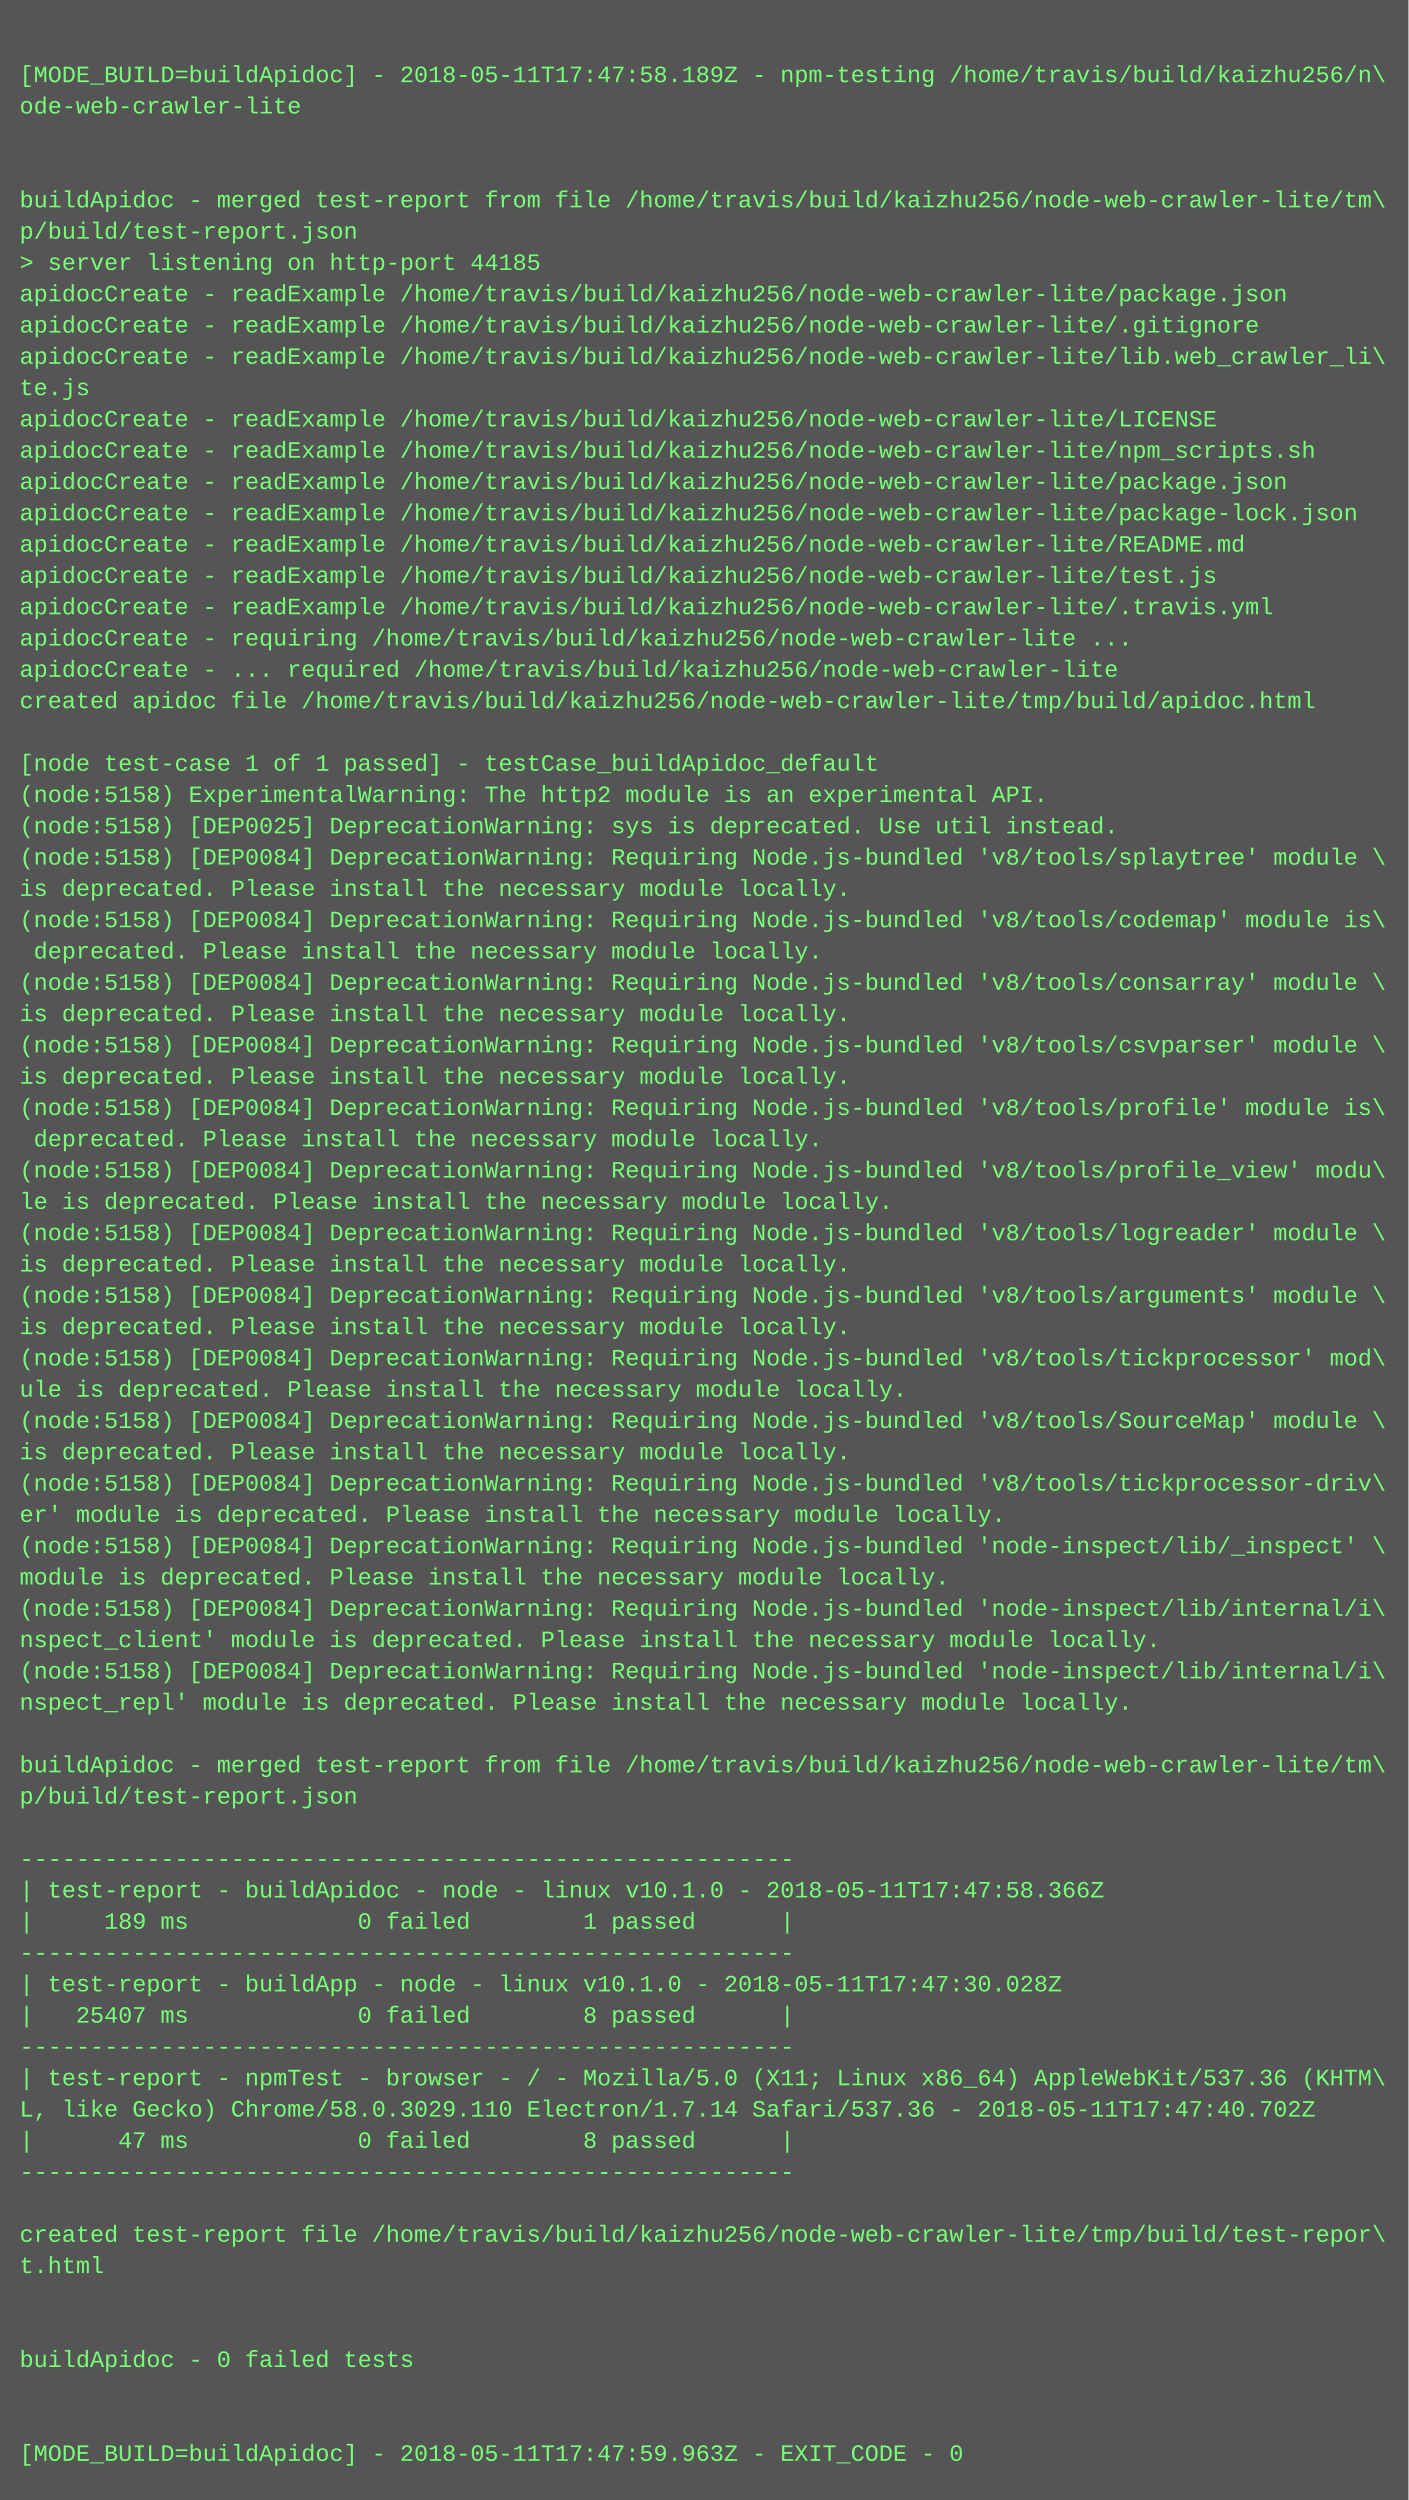
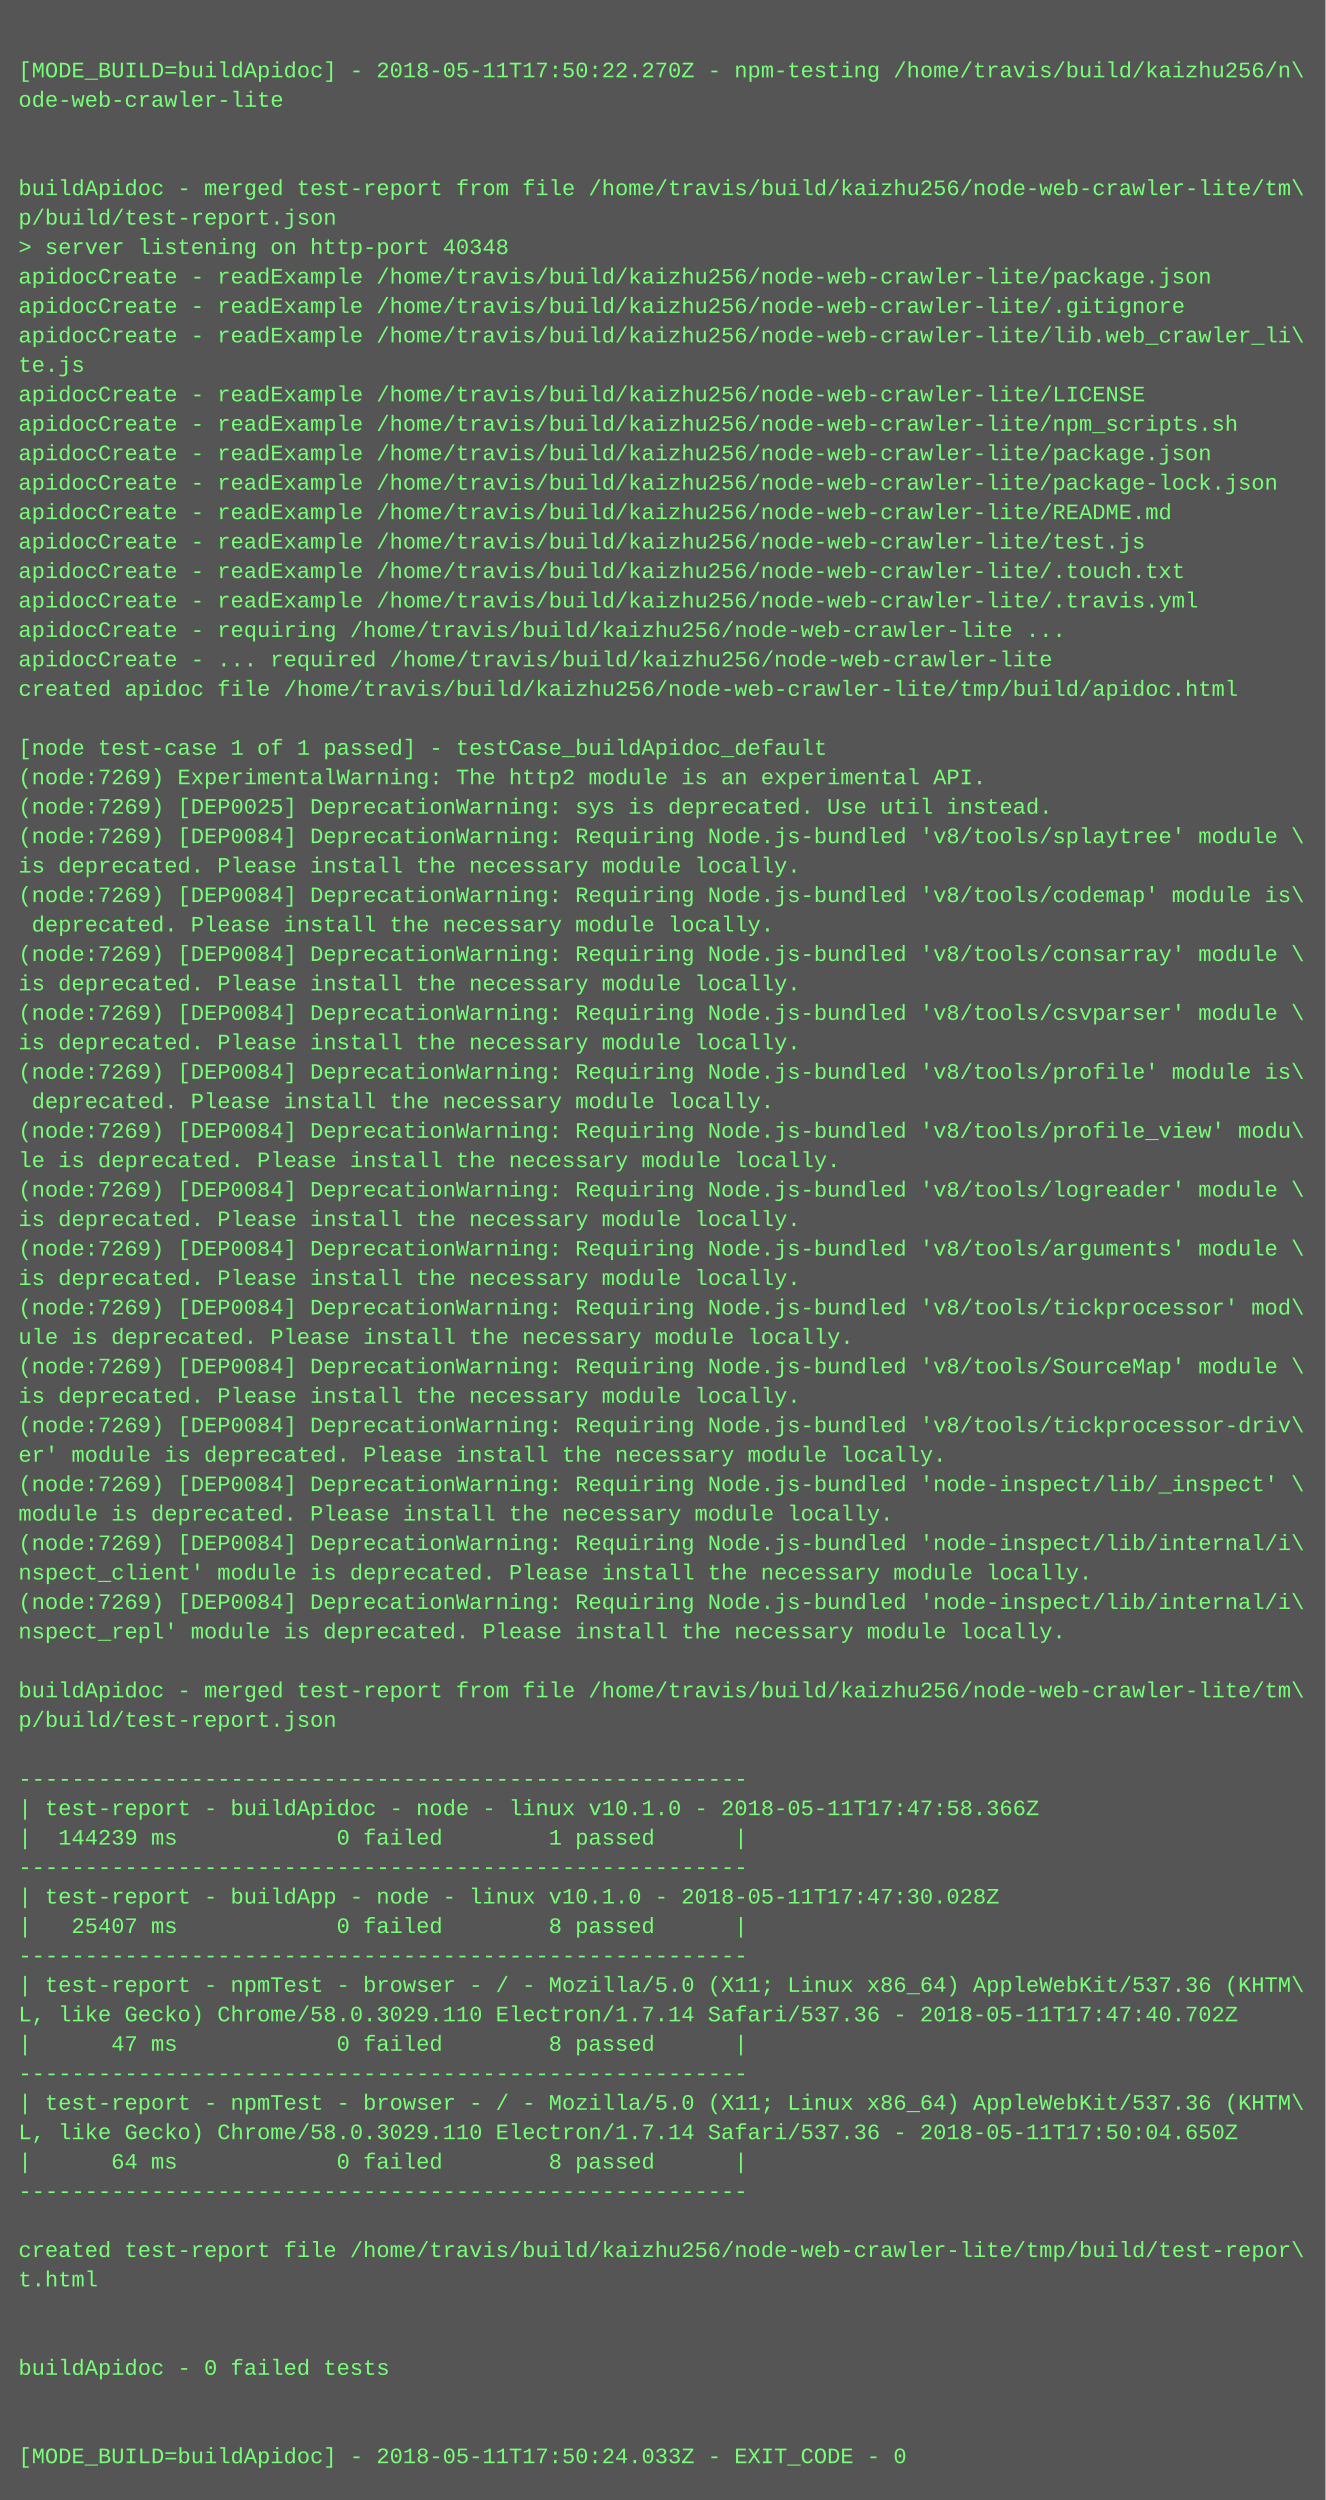
- <svg xmlns="http://www.w3.org/2000/svg" height="1278" width="720">
-   <rect height="1278" fill="#555" width="720" />
+ <svg xmlns="http://www.w3.org/2000/svg" height="1358" width="720">
+   <rect height="1358" fill="#555" width="720" />
  <text fill="#7f7" font-family="Courier New" font-size="12" xml:space="preserve">
    <tspan x="10" y="26" />
-     <tspan x="10" y="42">[MODE_BUILD=buildApidoc] - 2018-05-11T17:47:58.189Z - npm-testing /home/travis/build/kaizhu256/n\</tspan>
+     <tspan x="10" y="42">[MODE_BUILD=buildApidoc] - 2018-05-11T17:50:22.270Z - npm-testing /home/travis/build/kaizhu256/n\</tspan>
    <tspan x="10" y="58">ode-web-crawler-lite</tspan>
    <tspan x="10" y="74" />
    <tspan x="10" y="90" />
    <tspan x="10" y="106">buildApidoc - merged test-report from file /home/travis/build/kaizhu256/node-web-crawler-lite/tm\</tspan>
    <tspan x="10" y="122">p/build/test-report.json</tspan>
-     <tspan x="10" y="138">&gt; server listening on http-port 44185</tspan>
+     <tspan x="10" y="138">&gt; server listening on http-port 40348</tspan>
    <tspan x="10" y="154">apidocCreate - readExample /home/travis/build/kaizhu256/node-web-crawler-lite/package.json</tspan>
    <tspan x="10" y="170">apidocCreate - readExample /home/travis/build/kaizhu256/node-web-crawler-lite/.gitignore</tspan>
    <tspan x="10" y="186">apidocCreate - readExample /home/travis/build/kaizhu256/node-web-crawler-lite/lib.web_crawler_li\</tspan>
    <tspan x="10" y="202">te.js</tspan>
    <tspan x="10" y="218">apidocCreate - readExample /home/travis/build/kaizhu256/node-web-crawler-lite/LICENSE</tspan>
    <tspan x="10" y="234">apidocCreate - readExample /home/travis/build/kaizhu256/node-web-crawler-lite/npm_scripts.sh</tspan>
    <tspan x="10" y="250">apidocCreate - readExample /home/travis/build/kaizhu256/node-web-crawler-lite/package.json</tspan>
    <tspan x="10" y="266">apidocCreate - readExample /home/travis/build/kaizhu256/node-web-crawler-lite/package-lock.json</tspan>
    <tspan x="10" y="282">apidocCreate - readExample /home/travis/build/kaizhu256/node-web-crawler-lite/README.md</tspan>
    <tspan x="10" y="298">apidocCreate - readExample /home/travis/build/kaizhu256/node-web-crawler-lite/test.js</tspan>
-     <tspan x="10" y="314">apidocCreate - readExample /home/travis/build/kaizhu256/node-web-crawler-lite/.travis.yml</tspan>
-     <tspan x="10" y="330">apidocCreate - requiring /home/travis/build/kaizhu256/node-web-crawler-lite ...</tspan>
-     <tspan x="10" y="346">apidocCreate - ... required /home/travis/build/kaizhu256/node-web-crawler-lite</tspan>
-     <tspan x="10" y="362">created apidoc file /home/travis/build/kaizhu256/node-web-crawler-lite/tmp/build/apidoc.html</tspan>
-     <tspan x="10" y="378" />
-     <tspan x="10" y="394">[node test-case 1 of 1 passed] - testCase_buildApidoc_default</tspan>
-     <tspan x="10" y="410">(node:5158) ExperimentalWarning: The http2 module is an experimental API.</tspan>
-     <tspan x="10" y="426">(node:5158) [DEP0025] DeprecationWarning: sys is deprecated. Use util instead.</tspan>
-     <tspan x="10" y="442">(node:5158) [DEP0084] DeprecationWarning: Requiring Node.js-bundled 'v8/tools/splaytree' module \</tspan>
-     <tspan x="10" y="458">is deprecated. Please install the necessary module locally.</tspan>
-     <tspan x="10" y="474">(node:5158) [DEP0084] DeprecationWarning: Requiring Node.js-bundled 'v8/tools/codemap' module is\</tspan>
-     <tspan x="10" y="490"> deprecated. Please install the necessary module locally.</tspan>
-     <tspan x="10" y="506">(node:5158) [DEP0084] DeprecationWarning: Requiring Node.js-bundled 'v8/tools/consarray' module \</tspan>
-     <tspan x="10" y="522">is deprecated. Please install the necessary module locally.</tspan>
-     <tspan x="10" y="538">(node:5158) [DEP0084] DeprecationWarning: Requiring Node.js-bundled 'v8/tools/csvparser' module \</tspan>
-     <tspan x="10" y="554">is deprecated. Please install the necessary module locally.</tspan>
-     <tspan x="10" y="570">(node:5158) [DEP0084] DeprecationWarning: Requiring Node.js-bundled 'v8/tools/profile' module is\</tspan>
-     <tspan x="10" y="586"> deprecated. Please install the necessary module locally.</tspan>
-     <tspan x="10" y="602">(node:5158) [DEP0084] DeprecationWarning: Requiring Node.js-bundled 'v8/tools/profile_view' modu\</tspan>
-     <tspan x="10" y="618">le is deprecated. Please install the necessary module locally.</tspan>
-     <tspan x="10" y="634">(node:5158) [DEP0084] DeprecationWarning: Requiring Node.js-bundled 'v8/tools/logreader' module \</tspan>
-     <tspan x="10" y="650">is deprecated. Please install the necessary module locally.</tspan>
-     <tspan x="10" y="666">(node:5158) [DEP0084] DeprecationWarning: Requiring Node.js-bundled 'v8/tools/arguments' module \</tspan>
-     <tspan x="10" y="682">is deprecated. Please install the necessary module locally.</tspan>
-     <tspan x="10" y="698">(node:5158) [DEP0084] DeprecationWarning: Requiring Node.js-bundled 'v8/tools/tickprocessor' mod\</tspan>
-     <tspan x="10" y="714">ule is deprecated. Please install the necessary module locally.</tspan>
-     <tspan x="10" y="730">(node:5158) [DEP0084] DeprecationWarning: Requiring Node.js-bundled 'v8/tools/SourceMap' module \</tspan>
-     <tspan x="10" y="746">is deprecated. Please install the necessary module locally.</tspan>
-     <tspan x="10" y="762">(node:5158) [DEP0084] DeprecationWarning: Requiring Node.js-bundled 'v8/tools/tickprocessor-driv\</tspan>
-     <tspan x="10" y="778">er' module is deprecated. Please install the necessary module locally.</tspan>
-     <tspan x="10" y="794">(node:5158) [DEP0084] DeprecationWarning: Requiring Node.js-bundled 'node-inspect/lib/_inspect' \</tspan>
-     <tspan x="10" y="810">module is deprecated. Please install the necessary module locally.</tspan>
-     <tspan x="10" y="826">(node:5158) [DEP0084] DeprecationWarning: Requiring Node.js-bundled 'node-inspect/lib/internal/i\</tspan>
-     <tspan x="10" y="842">nspect_client' module is deprecated. Please install the necessary module locally.</tspan>
-     <tspan x="10" y="858">(node:5158) [DEP0084] DeprecationWarning: Requiring Node.js-bundled 'node-inspect/lib/internal/i\</tspan>
-     <tspan x="10" y="874">nspect_repl' module is deprecated. Please install the necessary module locally.</tspan>
-     <tspan x="10" y="890" />
-     <tspan x="10" y="906">buildApidoc - merged test-report from file /home/travis/build/kaizhu256/node-web-crawler-lite/tm\</tspan>
-     <tspan x="10" y="922">p/build/test-report.json</tspan>
-     <tspan x="10" y="938" />
-     <tspan x="10" y="954">-------------------------------------------------------</tspan>
-     <tspan x="10" y="970">| test-report - buildApidoc - node - linux v10.1.0 - 2018-05-11T17:47:58.366Z</tspan>
-     <tspan x="10" y="986">|     189 ms            0 failed        1 passed      |</tspan>
-     <tspan x="10" y="1002">-------------------------------------------------------</tspan>
-     <tspan x="10" y="1018">| test-report - buildApp - node - linux v10.1.0 - 2018-05-11T17:47:30.028Z</tspan>
-     <tspan x="10" y="1034">|   25407 ms            0 failed        8 passed      |</tspan>
-     <tspan x="10" y="1050">-------------------------------------------------------</tspan>
-     <tspan x="10" y="1066">| test-report - npmTest - browser - / - Mozilla/5.0 (X11; Linux x86_64) AppleWebKit/537.36 (KHTM\</tspan>
-     <tspan x="10" y="1082">L, like Gecko) Chrome/58.0.3029.110 Electron/1.7.14 Safari/537.36 - 2018-05-11T17:47:40.702Z</tspan>
-     <tspan x="10" y="1098">|      47 ms            0 failed        8 passed      |</tspan>
-     <tspan x="10" y="1114">-------------------------------------------------------</tspan>
-     <tspan x="10" y="1130" />
-     <tspan x="10" y="1146">created test-report file /home/travis/build/kaizhu256/node-web-crawler-lite/tmp/build/test-repor\</tspan>
-     <tspan x="10" y="1162">t.html</tspan>
-     <tspan x="10" y="1178" />
-     <tspan x="10" y="1194" />
-     <tspan x="10" y="1210">buildApidoc - 0 failed tests</tspan>
-     <tspan x="10" y="1226" />
-     <tspan x="10" y="1242" />
-     <tspan x="10" y="1258">[MODE_BUILD=buildApidoc] - 2018-05-11T17:47:59.963Z - EXIT_CODE - 0</tspan>
+     <tspan x="10" y="314">apidocCreate - readExample /home/travis/build/kaizhu256/node-web-crawler-lite/.touch.txt</tspan>
+     <tspan x="10" y="330">apidocCreate - readExample /home/travis/build/kaizhu256/node-web-crawler-lite/.travis.yml</tspan>
+     <tspan x="10" y="346">apidocCreate - requiring /home/travis/build/kaizhu256/node-web-crawler-lite ...</tspan>
+     <tspan x="10" y="362">apidocCreate - ... required /home/travis/build/kaizhu256/node-web-crawler-lite</tspan>
+     <tspan x="10" y="378">created apidoc file /home/travis/build/kaizhu256/node-web-crawler-lite/tmp/build/apidoc.html</tspan>
+     <tspan x="10" y="394" />
+     <tspan x="10" y="410">[node test-case 1 of 1 passed] - testCase_buildApidoc_default</tspan>
+     <tspan x="10" y="426">(node:7269) ExperimentalWarning: The http2 module is an experimental API.</tspan>
+     <tspan x="10" y="442">(node:7269) [DEP0025] DeprecationWarning: sys is deprecated. Use util instead.</tspan>
+     <tspan x="10" y="458">(node:7269) [DEP0084] DeprecationWarning: Requiring Node.js-bundled 'v8/tools/splaytree' module \</tspan>
+     <tspan x="10" y="474">is deprecated. Please install the necessary module locally.</tspan>
+     <tspan x="10" y="490">(node:7269) [DEP0084] DeprecationWarning: Requiring Node.js-bundled 'v8/tools/codemap' module is\</tspan>
+     <tspan x="10" y="506"> deprecated. Please install the necessary module locally.</tspan>
+     <tspan x="10" y="522">(node:7269) [DEP0084] DeprecationWarning: Requiring Node.js-bundled 'v8/tools/consarray' module \</tspan>
+     <tspan x="10" y="538">is deprecated. Please install the necessary module locally.</tspan>
+     <tspan x="10" y="554">(node:7269) [DEP0084] DeprecationWarning: Requiring Node.js-bundled 'v8/tools/csvparser' module \</tspan>
+     <tspan x="10" y="570">is deprecated. Please install the necessary module locally.</tspan>
+     <tspan x="10" y="586">(node:7269) [DEP0084] DeprecationWarning: Requiring Node.js-bundled 'v8/tools/profile' module is\</tspan>
+     <tspan x="10" y="602"> deprecated. Please install the necessary module locally.</tspan>
+     <tspan x="10" y="618">(node:7269) [DEP0084] DeprecationWarning: Requiring Node.js-bundled 'v8/tools/profile_view' modu\</tspan>
+     <tspan x="10" y="634">le is deprecated. Please install the necessary module locally.</tspan>
+     <tspan x="10" y="650">(node:7269) [DEP0084] DeprecationWarning: Requiring Node.js-bundled 'v8/tools/logreader' module \</tspan>
+     <tspan x="10" y="666">is deprecated. Please install the necessary module locally.</tspan>
+     <tspan x="10" y="682">(node:7269) [DEP0084] DeprecationWarning: Requiring Node.js-bundled 'v8/tools/arguments' module \</tspan>
+     <tspan x="10" y="698">is deprecated. Please install the necessary module locally.</tspan>
+     <tspan x="10" y="714">(node:7269) [DEP0084] DeprecationWarning: Requiring Node.js-bundled 'v8/tools/tickprocessor' mod\</tspan>
+     <tspan x="10" y="730">ule is deprecated. Please install the necessary module locally.</tspan>
+     <tspan x="10" y="746">(node:7269) [DEP0084] DeprecationWarning: Requiring Node.js-bundled 'v8/tools/SourceMap' module \</tspan>
+     <tspan x="10" y="762">is deprecated. Please install the necessary module locally.</tspan>
+     <tspan x="10" y="778">(node:7269) [DEP0084] DeprecationWarning: Requiring Node.js-bundled 'v8/tools/tickprocessor-driv\</tspan>
+     <tspan x="10" y="794">er' module is deprecated. Please install the necessary module locally.</tspan>
+     <tspan x="10" y="810">(node:7269) [DEP0084] DeprecationWarning: Requiring Node.js-bundled 'node-inspect/lib/_inspect' \</tspan>
+     <tspan x="10" y="826">module is deprecated. Please install the necessary module locally.</tspan>
+     <tspan x="10" y="842">(node:7269) [DEP0084] DeprecationWarning: Requiring Node.js-bundled 'node-inspect/lib/internal/i\</tspan>
+     <tspan x="10" y="858">nspect_client' module is deprecated. Please install the necessary module locally.</tspan>
+     <tspan x="10" y="874">(node:7269) [DEP0084] DeprecationWarning: Requiring Node.js-bundled 'node-inspect/lib/internal/i\</tspan>
+     <tspan x="10" y="890">nspect_repl' module is deprecated. Please install the necessary module locally.</tspan>
+     <tspan x="10" y="906" />
+     <tspan x="10" y="922">buildApidoc - merged test-report from file /home/travis/build/kaizhu256/node-web-crawler-lite/tm\</tspan>
+     <tspan x="10" y="938">p/build/test-report.json</tspan>
+     <tspan x="10" y="954" />
+     <tspan x="10" y="970">-------------------------------------------------------</tspan>
+     <tspan x="10" y="986">| test-report - buildApidoc - node - linux v10.1.0 - 2018-05-11T17:47:58.366Z</tspan>
+     <tspan x="10" y="1002">|  144239 ms            0 failed        1 passed      |</tspan>
+     <tspan x="10" y="1018">-------------------------------------------------------</tspan>
+     <tspan x="10" y="1034">| test-report - buildApp - node - linux v10.1.0 - 2018-05-11T17:47:30.028Z</tspan>
+     <tspan x="10" y="1050">|   25407 ms            0 failed        8 passed      |</tspan>
+     <tspan x="10" y="1066">-------------------------------------------------------</tspan>
+     <tspan x="10" y="1082">| test-report - npmTest - browser - / - Mozilla/5.0 (X11; Linux x86_64) AppleWebKit/537.36 (KHTM\</tspan>
+     <tspan x="10" y="1098">L, like Gecko) Chrome/58.0.3029.110 Electron/1.7.14 Safari/537.36 - 2018-05-11T17:47:40.702Z</tspan>
+     <tspan x="10" y="1114">|      47 ms            0 failed        8 passed      |</tspan>
+     <tspan x="10" y="1130">-------------------------------------------------------</tspan>
+     <tspan x="10" y="1146">| test-report - npmTest - browser - / - Mozilla/5.0 (X11; Linux x86_64) AppleWebKit/537.36 (KHTM\</tspan>
+     <tspan x="10" y="1162">L, like Gecko) Chrome/58.0.3029.110 Electron/1.7.14 Safari/537.36 - 2018-05-11T17:50:04.650Z</tspan>
+     <tspan x="10" y="1178">|      64 ms            0 failed        8 passed      |</tspan>
+     <tspan x="10" y="1194">-------------------------------------------------------</tspan>
+     <tspan x="10" y="1210" />
+     <tspan x="10" y="1226">created test-report file /home/travis/build/kaizhu256/node-web-crawler-lite/tmp/build/test-repor\</tspan>
+     <tspan x="10" y="1242">t.html</tspan>
+     <tspan x="10" y="1258" />
+     <tspan x="10" y="1274" />
+     <tspan x="10" y="1290">buildApidoc - 0 failed tests</tspan>
+     <tspan x="10" y="1306" />
+     <tspan x="10" y="1322" />
+     <tspan x="10" y="1338">[MODE_BUILD=buildApidoc] - 2018-05-11T17:50:24.033Z - EXIT_CODE - 0</tspan>
  </text>
</svg>
